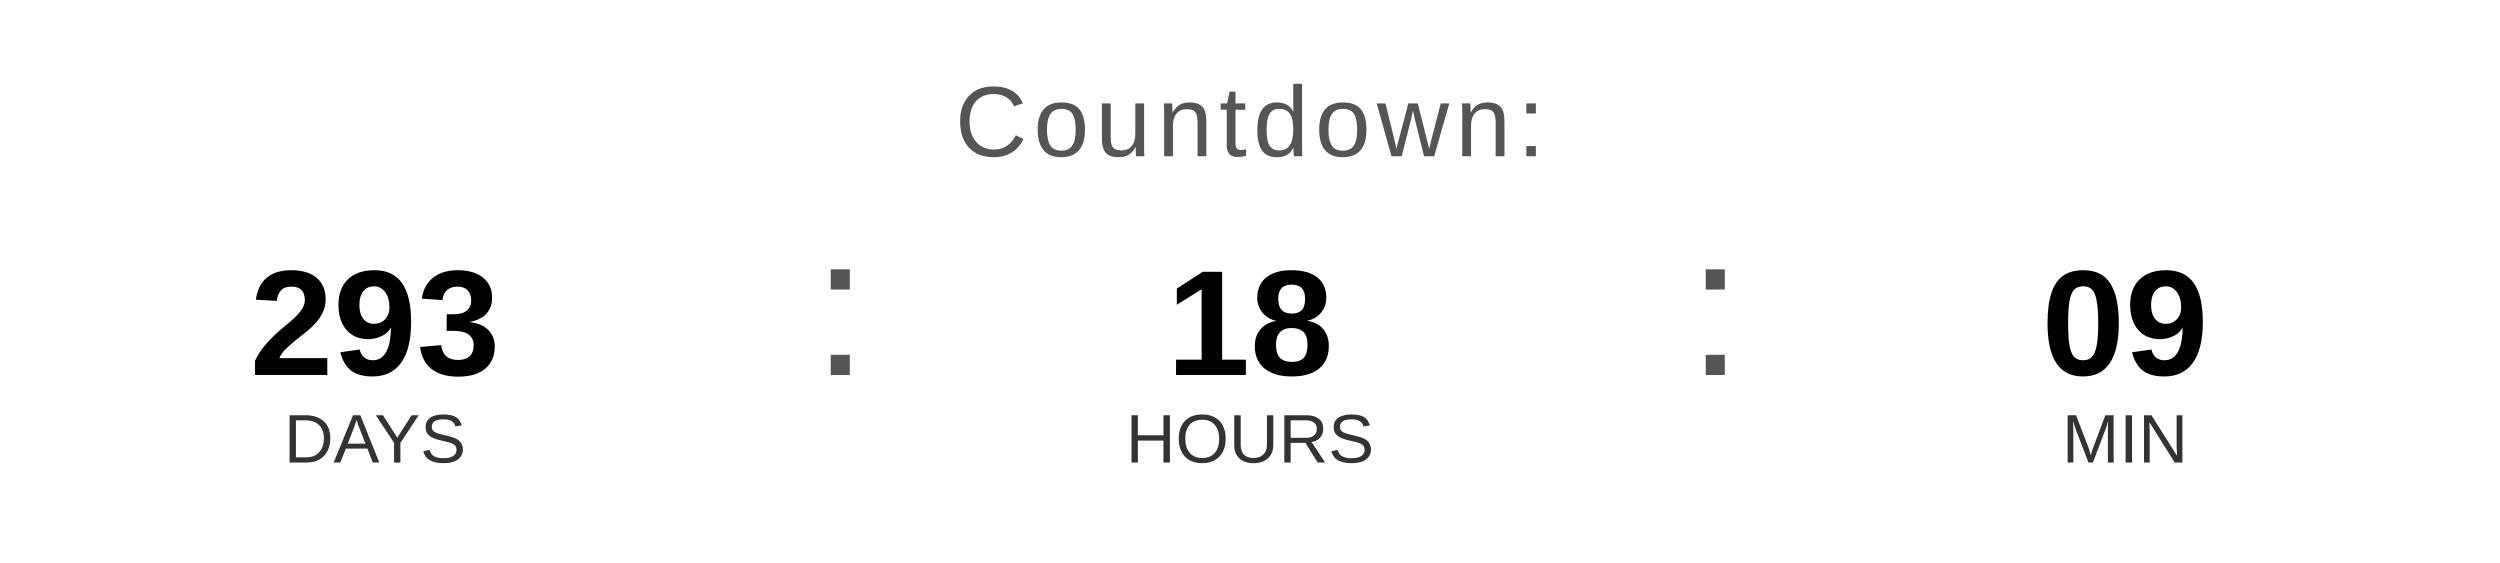
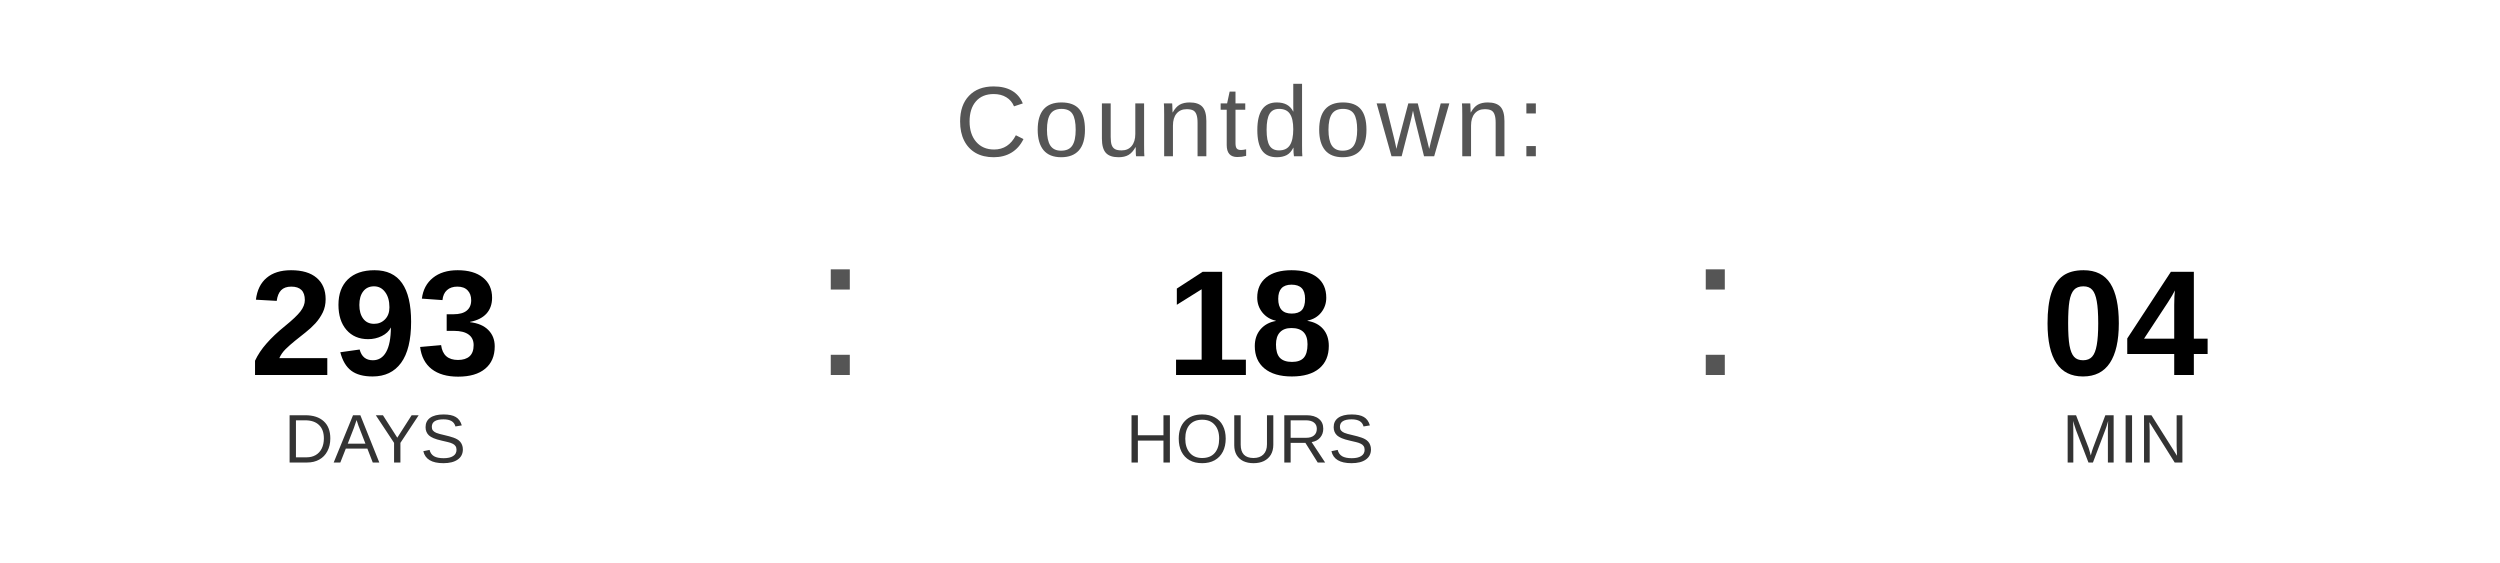
<svg xmlns="http://www.w3.org/2000/svg" width="400" height="90" viewBox="0 0 400 90">
  <text x="200" y="25" font-family="Arial, Helvetica, sans-serif" font-size="16" fill="#555555" text-anchor="middle" letter-spacing="1">
    Countdown:
  </text>
  <text x="60" y="60" font-family="Arial, Helvetica, sans-serif" font-size="24" font-weight="bold" fill="#000000" text-anchor="middle">293</text>
  <text x="60" y="74" font-family="Arial, Helvetica, sans-serif" font-size="11" fill="#333333" text-anchor="middle">DAYS</text>
  <text x="130" y="60" font-family="Arial, sans-serif" font-size="32" fill="#555555">:</text>
  <text x="200" y="60" font-family="Arial, Helvetica, sans-serif" font-size="24" font-weight="bold" fill="#000000" text-anchor="middle">18</text>
  <text x="200" y="74" font-family="Arial, Helvetica, sans-serif" font-size="11" fill="#333333" text-anchor="middle">HOURS</text>
  <text x="270" y="60" font-family="Arial, sans-serif" font-size="32" fill="#555555">:</text>
-   <text x="340" y="60" font-family="Arial, Helvetica, sans-serif" font-size="24" font-weight="bold" fill="#000000" text-anchor="middle">09</text>
+   <text x="340" y="60" font-family="Arial, Helvetica, sans-serif" font-size="24" font-weight="bold" fill="#000000" text-anchor="middle">04</text>
  <text x="340" y="74" font-family="Arial, Helvetica, sans-serif" font-size="11" fill="#333333" text-anchor="middle">MIN</text>
</svg>
